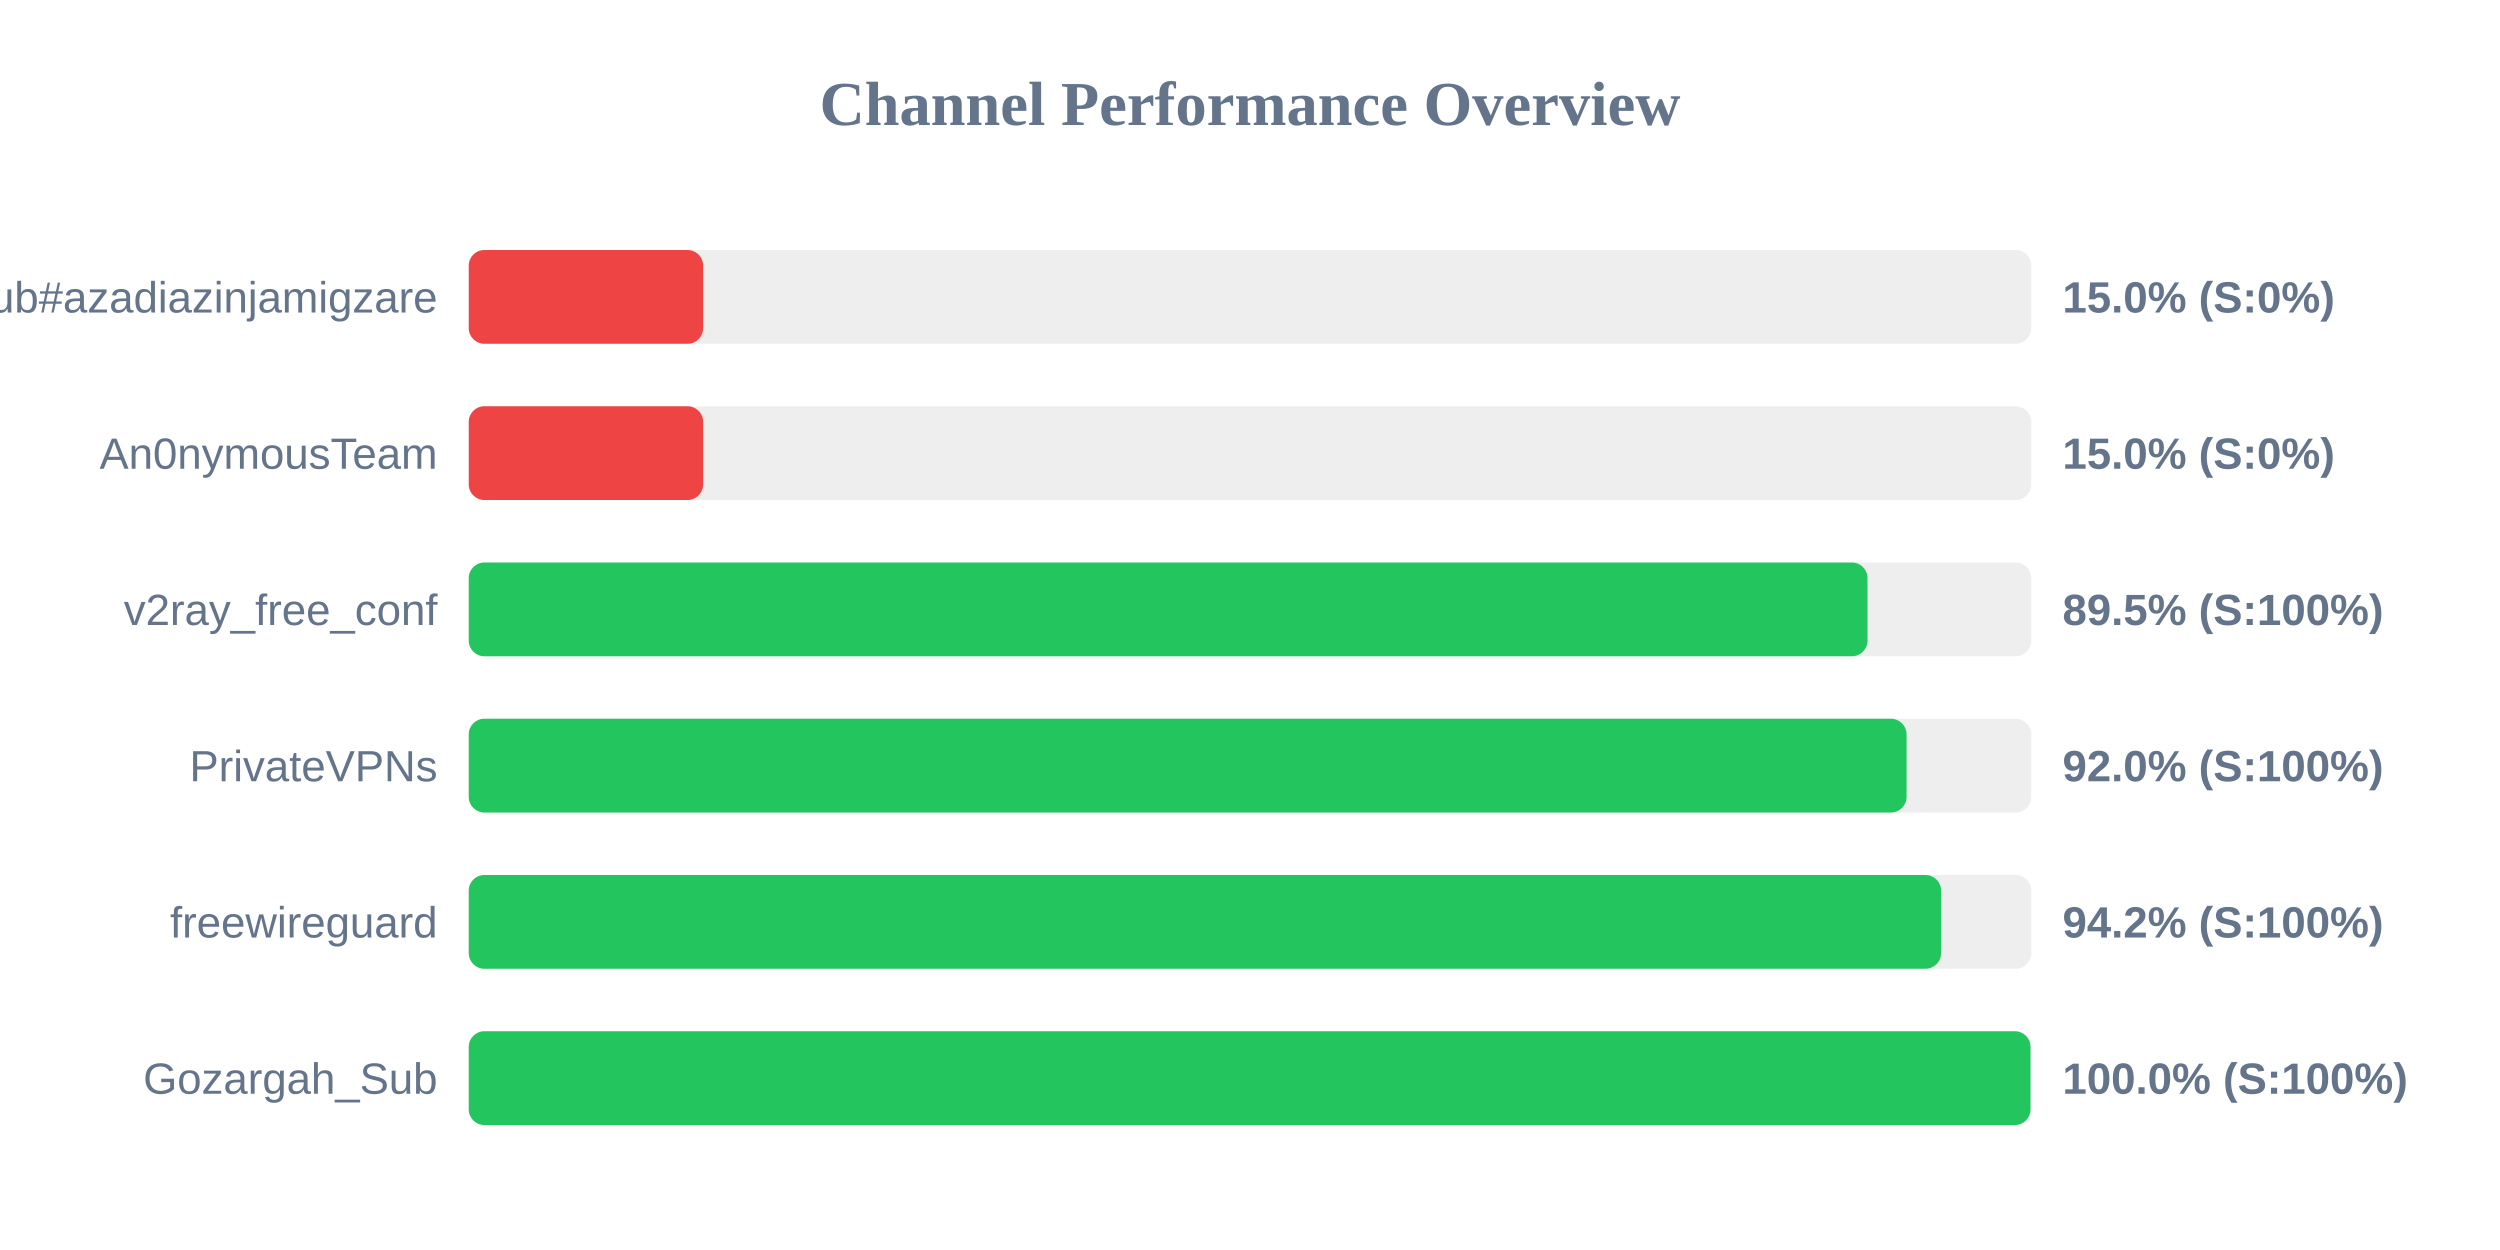
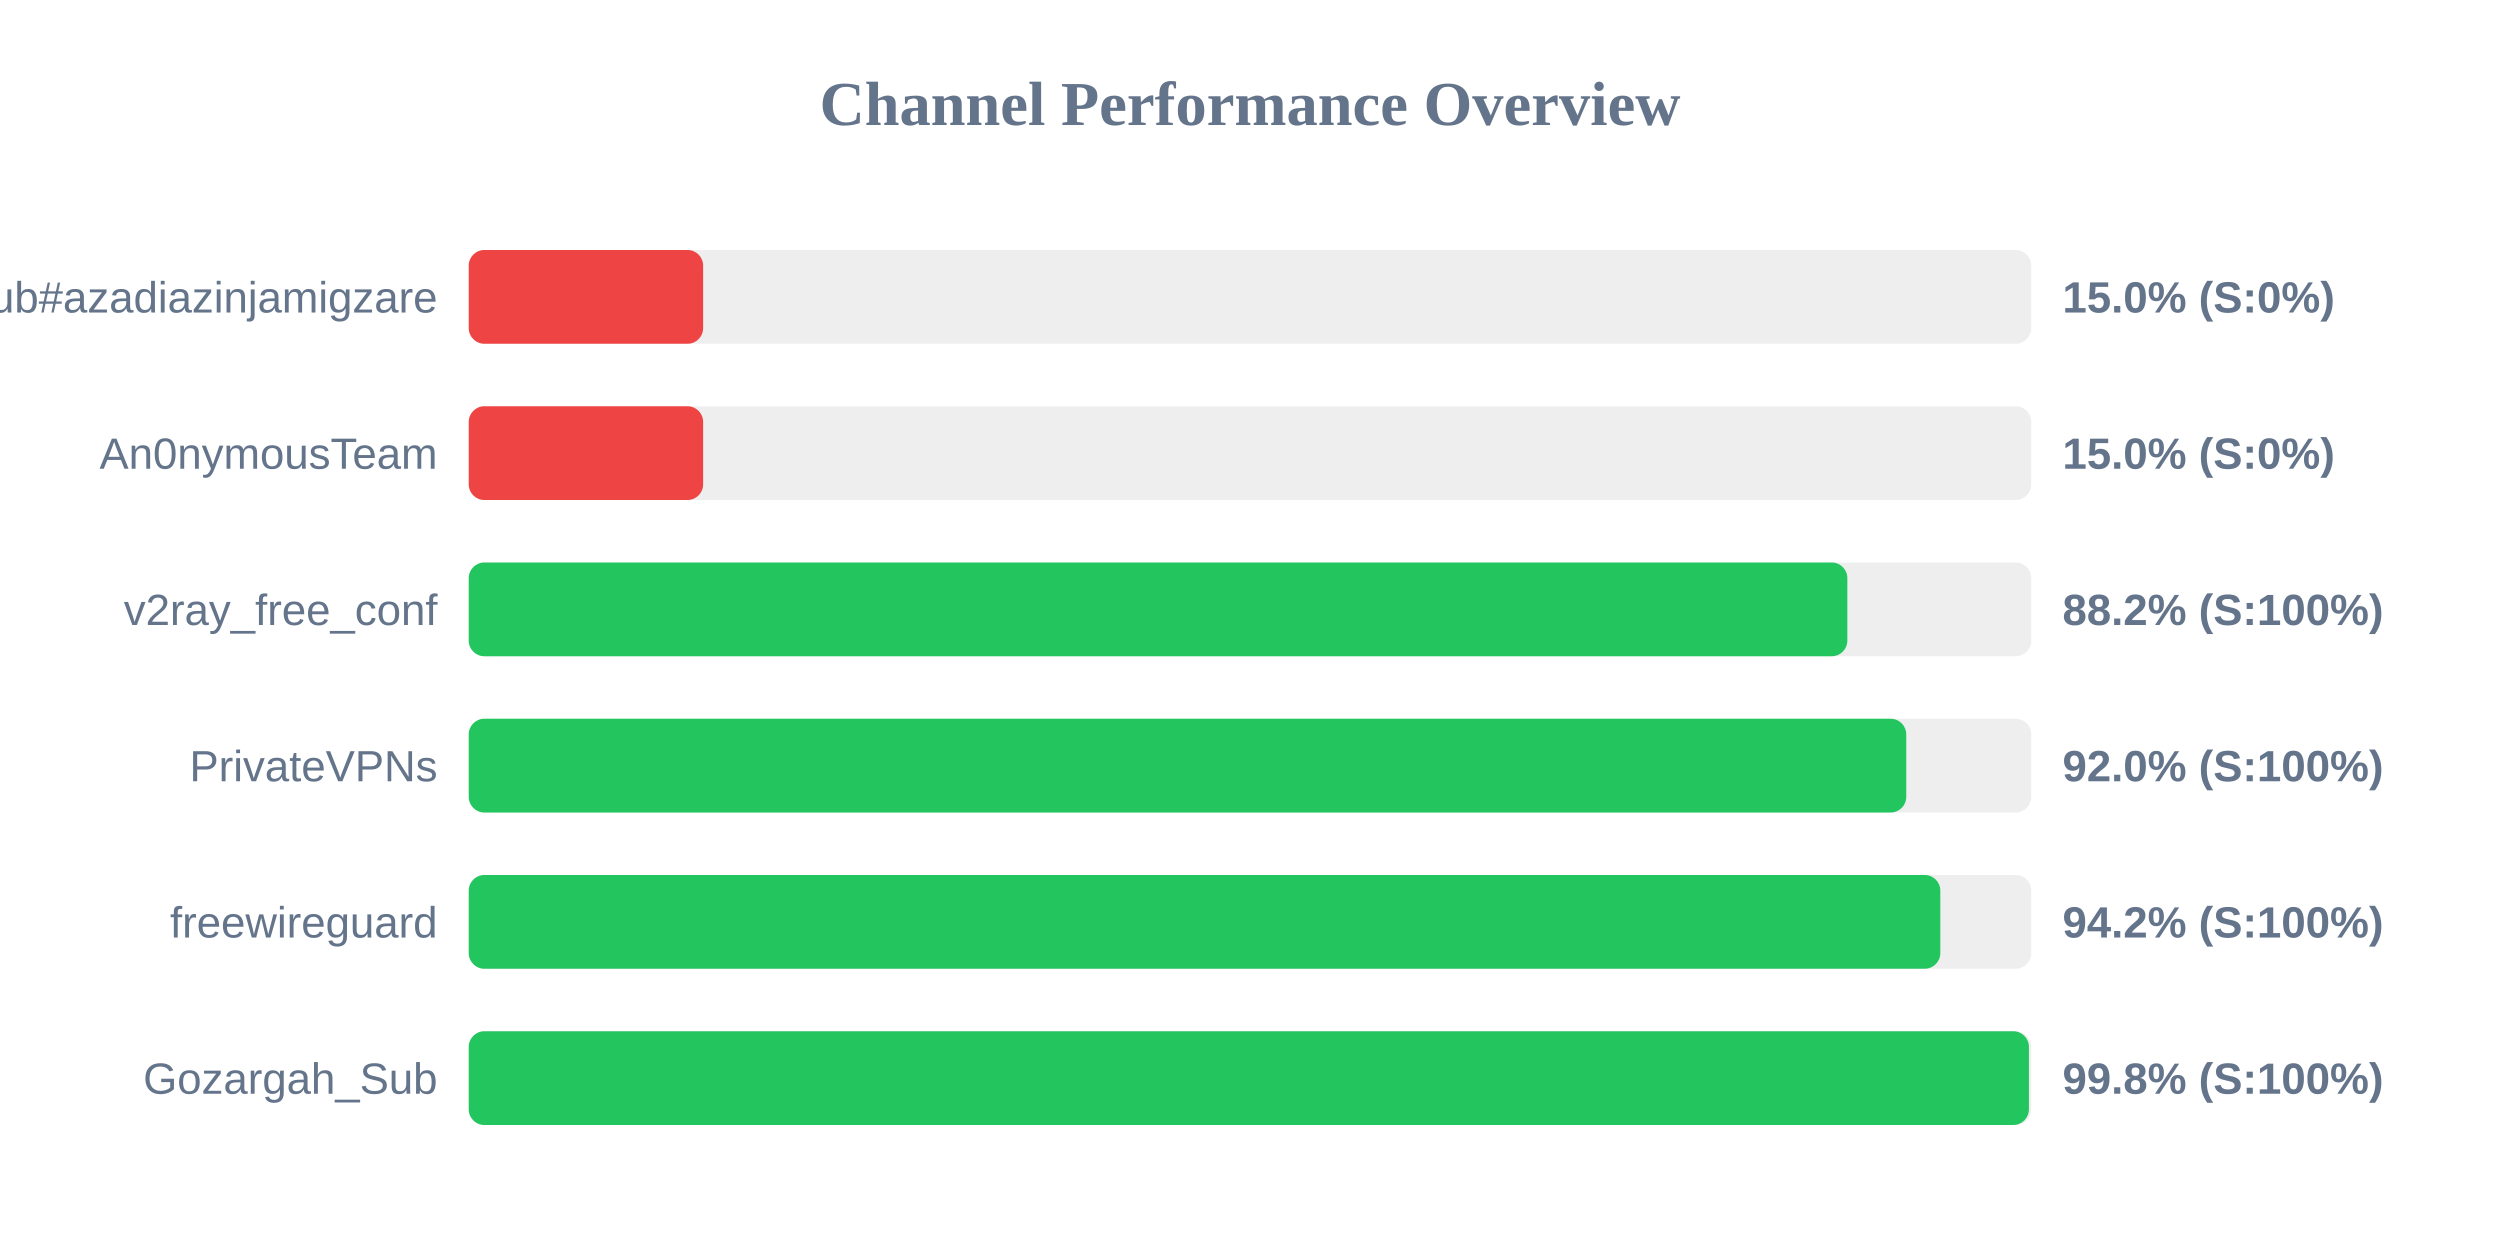
<svg xmlns="http://www.w3.org/2000/svg" width="800" height="400" version="1.1">
  <style>
        .row { font: 14px Arial; fill: #64748b; }
        .score { font: bold 14px Arial; fill: #64748b; }
    </style>
  <text x="400" y="40" text-anchor="middle" font-size="20px" font-weight="bold" fill="#64748b">Channel Performance Overview</text>
  <rect x="150" y="80" width="500" height="30" fill="#eee" rx="5" />
  <rect x="150" y="80" width="75.0" height="30" fill="#ef4444" rx="5" />
  <text x="140" y="100" text-anchor="end" class="row">Sub#azadiazinjamigzare</text>
  <text x="660" y="100" text-anchor="start" class="score">15.0% (S:0%)</text>
  <rect x="150" y="130" width="500" height="30" fill="#eee" rx="5" />
  <rect x="150" y="130" width="75.0" height="30" fill="#ef4444" rx="5" />
  <text x="140" y="150" text-anchor="end" class="row">An0nymousTeam</text>
  <text x="660" y="150" text-anchor="start" class="score">15.0% (S:0%)</text>
  <rect x="150" y="180" width="500" height="30" fill="#eee" rx="5" />
-   <rect x="150" y="180" width="447.6" height="30" fill="#22c55e" rx="5" />
+   <rect x="150" y="180" width="441.15" height="30" fill="#22c55e" rx="5" />
  <text x="140" y="200" text-anchor="end" class="row">v2ray_free_conf</text>
-   <text x="660" y="200" text-anchor="start" class="score">89.5% (S:100%)</text>
+   <text x="660" y="200" text-anchor="start" class="score">88.2% (S:100%)</text>
  <rect x="150" y="230" width="500" height="30" fill="#eee" rx="5" />
-   <rect x="150" y="230" width="460.1" height="30" fill="#22c55e" rx="5" />
+   <rect x="150" y="230" width="460.0" height="30" fill="#22c55e" rx="5" />
  <text x="140" y="250" text-anchor="end" class="row">PrivateVPNs</text>
  <text x="660" y="250" text-anchor="start" class="score">92.0% (S:100%)</text>
  <rect x="150" y="280" width="500" height="30" fill="#eee" rx="5" />
-   <rect x="150" y="280" width="471.15" height="30" fill="#22c55e" rx="5" />
+   <rect x="150" y="280" width="470.9" height="30" fill="#22c55e" rx="5" />
  <text x="140" y="300" text-anchor="end" class="row">freewireguard</text>
  <text x="660" y="300" text-anchor="start" class="score">94.2% (S:100%)</text>
  <rect x="150" y="330" width="500" height="30" fill="#eee" rx="5" />
-   <rect x="150" y="330" width="499.75" height="30" fill="#22c55e" rx="5" />
+   <rect x="150" y="330" width="499.25" height="30" fill="#22c55e" rx="5" />
  <text x="140" y="350" text-anchor="end" class="row">Gozargah_Sub</text>
-   <text x="660" y="350" text-anchor="start" class="score">100.0% (S:100%)</text>
+   <text x="660" y="350" text-anchor="start" class="score">99.8% (S:100%)</text>
</svg>
